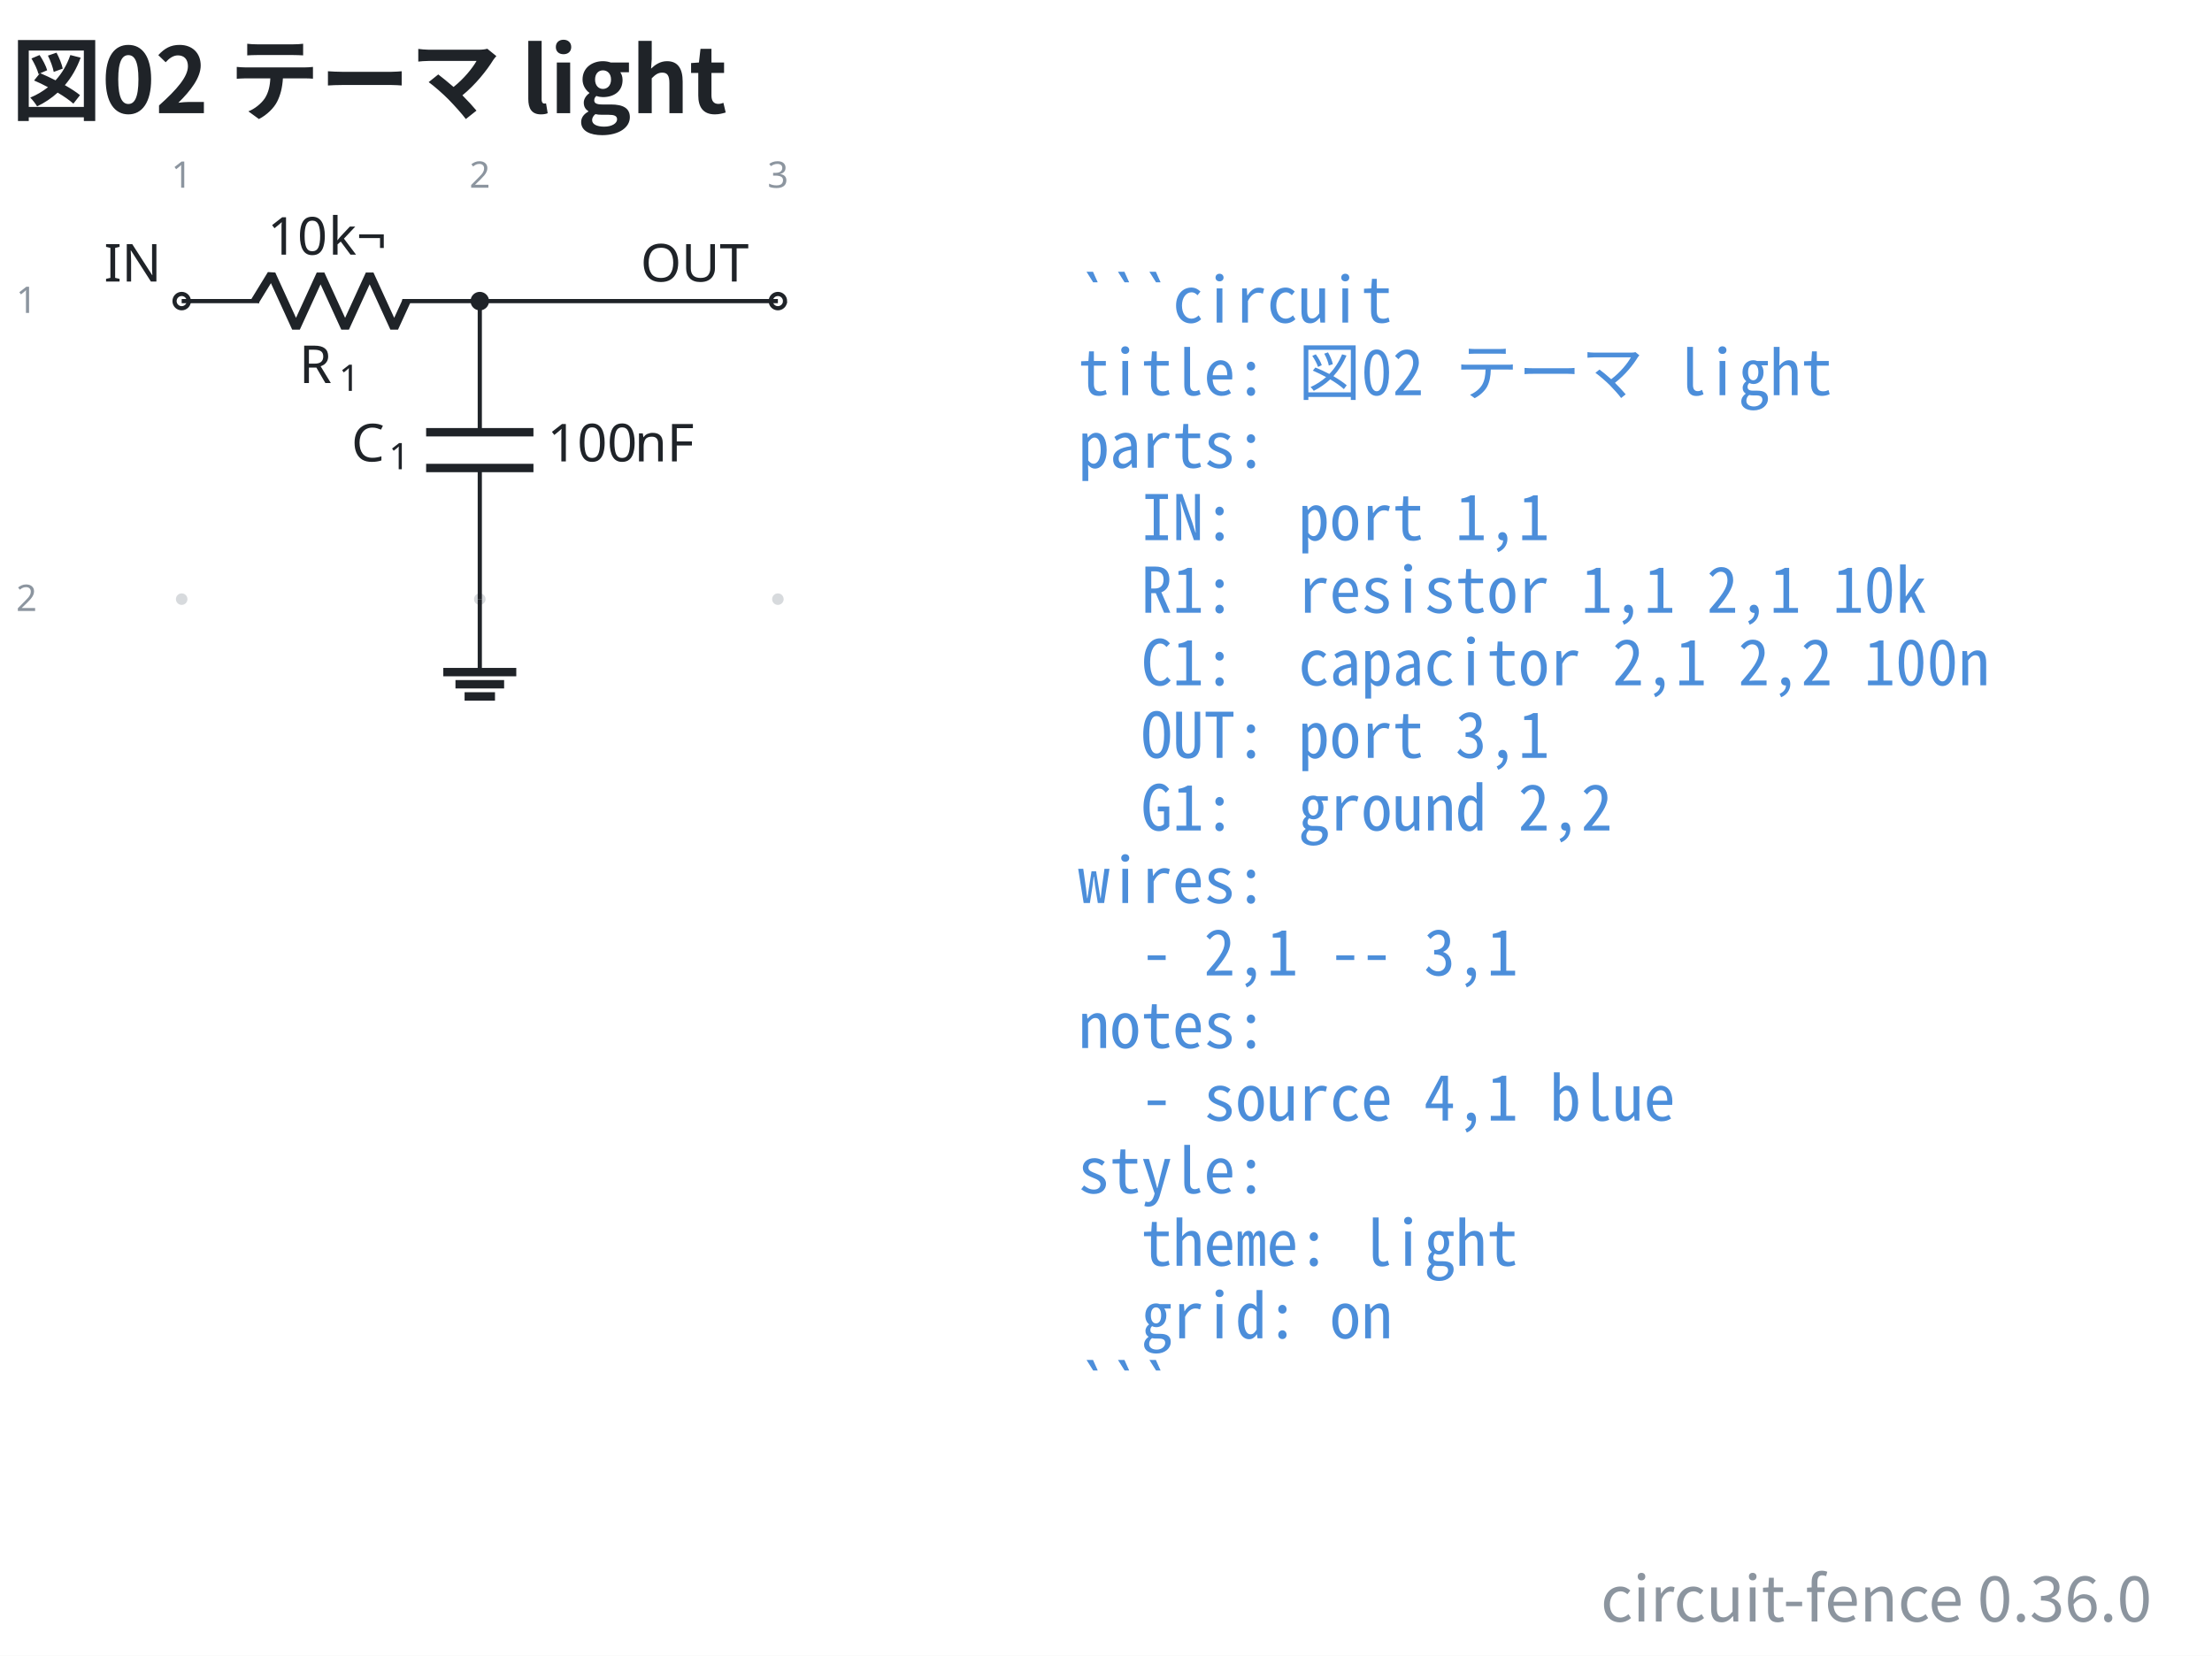
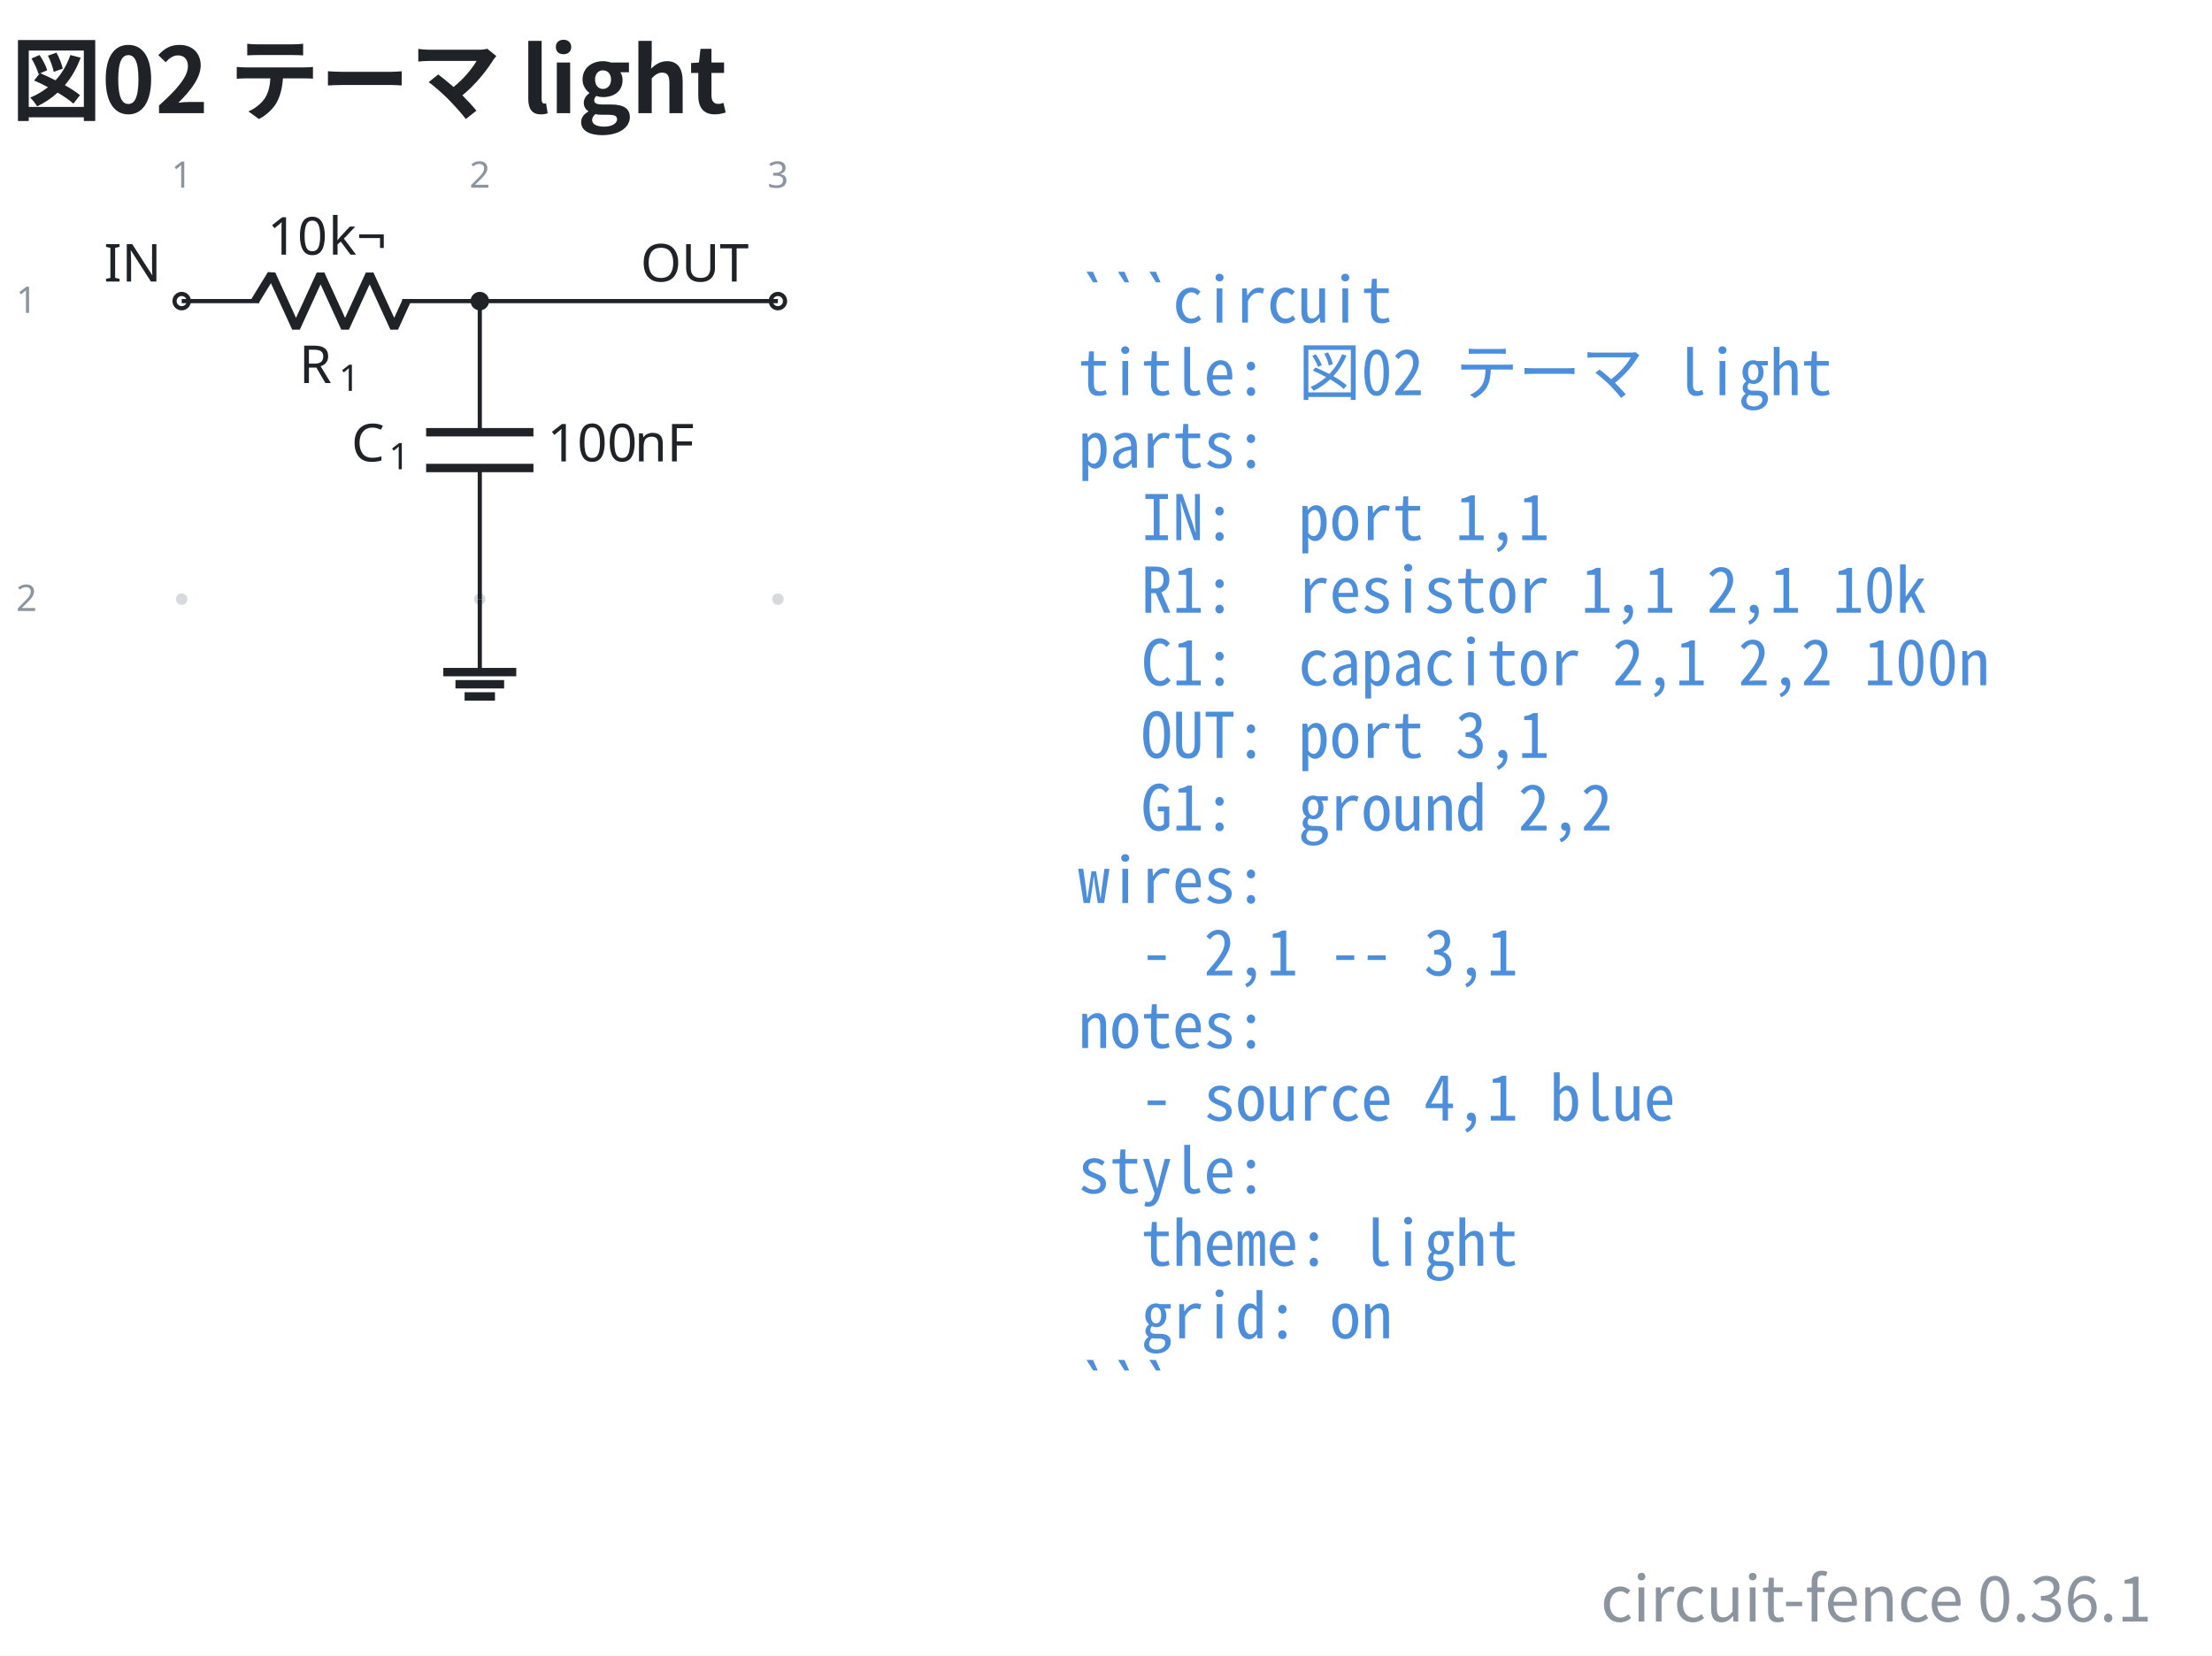
- <svg xmlns="http://www.w3.org/2000/svg" data-figure-paper="#ffffff" data-circuit-fence="0.36.0" fill="#1f2328" width="563.001" height="421.518" viewBox="-72 -72 422.251 316.138">
+ <svg xmlns="http://www.w3.org/2000/svg" data-figure-paper="#ffffff" data-circuit-fence="0.36.1" fill="#1f2328" width="563.001" height="421.518" viewBox="-72 -72 422.251 316.138">
  <rect x="-72" y="-72" width="422.251" height="316.138" fill="#ffffff" />
  <g stroke="#1f2328" stroke-miterlimit="10" stroke-width=".8">
    <path fill="#8c959f" fill-opacity=".35" stroke="none" stroke-opacity=".35" d="M-36.218-14.511a1.1 1.1 0 1 0-2.2 0 1.1 1.1 0 0 0 2.2 0M-36.218 42.394a1.1 1.1 0 1 0-2.2 0 1.1 1.1 0 0 0 2.2 0M20.688-14.511a1.1 1.1 0 1 0-2.2 0 1.1 1.1 0 0 0 2.2 0M20.688 42.394a1.1 1.1 0 1 0-2.2 0 1.1 1.1 0 0 0 2.2 0M77.593-14.511a1.1 1.1 0 1 0-2.2 0 1.1 1.1 0 0 0 2.2 0M77.593 42.394a1.1 1.1 0 1 0-2.2 0 1.1 1.1 0 0 0 2.2 0m-1.1 0" />
    <g fill="#8c959f" stroke="#8c959f">
      <text x="-37.318" y="-14.511" fill="#8c959f" stroke="none" font-family="cmr7" font-size="7" transform="translate(-1.993 -21.645)">1</text>
    </g>
    <g fill="#8c959f" stroke="#8c959f">
      <text x="-37.318" y="-14.511" fill="#8c959f" stroke="none" font-family="cmr7" font-size="7" transform="translate(54.912 -21.645)">2</text>
    </g>
    <g fill="#8c959f" stroke="#8c959f">
      <text x="-37.318" y="-14.511" fill="#8c959f" stroke="none" font-family="cmr7" font-size="7" transform="translate(111.818 -21.645)">3</text>
    </g>
    <g fill="#8c959f" stroke="#8c959f">
      <text x="-37.318" y="-14.511" fill="#8c959f" stroke="none" font-family="cmr7" font-size="7" transform="translate(-31.62 2.256)">1</text>
    </g>
    <g fill="#8c959f" stroke="#8c959f">
      <text x="-37.318" y="-14.511" fill="#8c959f" stroke="none" font-family="cmr7" font-size="7" transform="translate(-31.62 59.161)">2</text>
    </g>
    <g fill="#ffffff">
      <path d="M-35.952-14.511a1.365 1.365 0 1 0-2.731 0 1.365 1.365 0 0 0 2.73 0Zm-1.366 0" />
    </g>
    <text x="-37.318" y="-14.511" stroke="none" font-family="cmr10" font-size="10" transform="translate(-14.844 -3.733)">IN</text>
    <path fill="none" d="M-37.318-14.511h.4m-.4 0h14.796m27.314 0h14.796m-.4 0h.4" />
    <g stroke-linejoin="bevel" stroke-width="1.6">
      <path fill="none" d="m-23.322-14.511 3.143-5.122 4.685 10.243 4.686-10.243L-6.122-9.39l4.686-10.243L3.249-9.39l2.343-5.121" />
    </g>
    <g stroke="none">
      <text x="-37.318" y="-14.511" font-family="cmmi10" font-size="10" transform="translate(22.413 15.648)">R</text>
      <text x="-29.725" y="-13.011" font-family="cmr7" font-size="7" transform="translate(22.413 15.648)">1</text>
    </g>
    <g stroke="none" font-family="cmr10" font-size="10">
      <text x="-37.318" y="-14.511" transform="translate(16.37 -8.863)">10</text>
      <text x="-25.651" y="-14.511" transform="translate(16.37 -8.863)">k¬</text>
    </g>
    <path fill="none" d="M19.588-14.511v.4m0-.4v25.038m0 6.829v25.038m0-.4v.4" />
    <g stroke-width="1.6">
      <path fill="none" d="M29.83 10.527H9.346m20.486 6.829H9.345" />
    </g>
    <g stroke="none">
      <text x="-37.318" y="-14.511" font-family="cmmi10" font-size="10" transform="translate(32.39 30.606)">C</text>
      <text x="-30.171" y="-13.011" font-family="cmr7" font-size="7" transform="translate(32.39 30.606)">1</text>
    </g>
    <g stroke="none" font-family="cmr10" font-size="10">
      <text x="-37.318" y="-14.511" transform="translate(69.787 30.606)">100</text>
      <text x="-20.651" y="-14.511" transform="translate(69.787 30.606)">nF</text>
    </g>
    <g fill="#ffffff">
      <path d="M77.859-14.511a1.365 1.365 0 1 0-2.731 0 1.365 1.365 0 0 0 2.73 0Zm-1.366 0" />
    </g>
    <text x="-37.318" y="-14.511" stroke="none" font-family="cmr10" font-size="10" transform="translate(87.578 -3.733)">OUT</text>
    <path fill="none" d="M19.588 42.394v13.93" />
    <path fill="none" stroke-width="1.6" d="M12.622 56.325h13.931m-11.609 2.321h9.287m-7.545 2.322h5.804" />
    <path fill="none" d="M19.588-14.511h56.905" />
    <path d="M20.953-14.511a1.365 1.365 0 1 0-2.73 0 1.365 1.365 0 0 0 2.73 0Zm-1.365 0" />
    <g>
      <text x="-37.318" y="-14.511" fill="#4c8eda" stroke="none" font-family="'Noto Sans Mono CJK JP',ui-monospace,'SFMono-Regular',Consolas,'Liberation Mono',monospace" font-size="12" transform="translate(171.116 4.1)" xml:space="preserve">```circuit</text>
    </g>
    <g>
      <text x="-37.318" y="-14.511" fill="#4c8eda" stroke="none" font-family="'Noto Sans Mono CJK JP',ui-monospace,'SFMono-Regular',Consolas,'Liberation Mono',monospace" font-size="12" transform="translate(171.116 17.956)" xml:space="preserve">title: 図02 テーマ light</text>
    </g>
    <g>
      <text x="-37.318" y="-14.511" fill="#4c8eda" stroke="none" font-family="'Noto Sans Mono CJK JP',ui-monospace,'SFMono-Regular',Consolas,'Liberation Mono',monospace" font-size="12" transform="translate(171.116 31.813)" xml:space="preserve">parts:</text>
    </g>
    <g>
      <text x="-37.318" y="-14.511" fill="#4c8eda" stroke="none" font-family="'Noto Sans Mono CJK JP',ui-monospace,'SFMono-Regular',Consolas,'Liberation Mono',monospace" font-size="12" transform="translate(171.116 45.641)" xml:space="preserve">  IN:  port 1,1</text>
    </g>
    <g>
      <text x="-37.318" y="-14.511" fill="#4c8eda" stroke="none" font-family="'Noto Sans Mono CJK JP',ui-monospace,'SFMono-Regular',Consolas,'Liberation Mono',monospace" font-size="12" transform="translate(171.116 59.498)" xml:space="preserve">  R1:  resistor 1,1 2,1 10k</text>
    </g>
    <g>
      <text x="-37.318" y="-14.511" fill="#4c8eda" stroke="none" font-family="'Noto Sans Mono CJK JP',ui-monospace,'SFMono-Regular',Consolas,'Liberation Mono',monospace" font-size="12" transform="translate(171.116 73.354)" xml:space="preserve">  C1:  capacitor 2,1 2,2 100n</text>
    </g>
    <g>
      <text x="-37.318" y="-14.511" fill="#4c8eda" stroke="none" font-family="'Noto Sans Mono CJK JP',ui-monospace,'SFMono-Regular',Consolas,'Liberation Mono',monospace" font-size="12" transform="translate(171.116 87.21)" xml:space="preserve">  OUT: port 3,1</text>
    </g>
    <g>
      <text x="-37.318" y="-14.511" fill="#4c8eda" stroke="none" font-family="'Noto Sans Mono CJK JP',ui-monospace,'SFMono-Regular',Consolas,'Liberation Mono',monospace" font-size="12" transform="translate(171.116 101.067)" xml:space="preserve">  G1:  ground 2,2</text>
    </g>
    <g>
      <text x="-37.318" y="-14.511" fill="#4c8eda" stroke="none" font-family="'Noto Sans Mono CJK JP',ui-monospace,'SFMono-Regular',Consolas,'Liberation Mono',monospace" font-size="12" transform="translate(171.116 114.924)" xml:space="preserve">wires:</text>
    </g>
    <g>
      <text x="-37.318" y="-14.511" fill="#4c8eda" stroke="none" font-family="'Noto Sans Mono CJK JP',ui-monospace,'SFMono-Regular',Consolas,'Liberation Mono',monospace" font-size="12" transform="translate(171.116 128.751)" xml:space="preserve">  - 2,1 -- 3,1</text>
    </g>
    <g>
      <text x="-37.318" y="-14.511" fill="#4c8eda" stroke="none" font-family="'Noto Sans Mono CJK JP',ui-monospace,'SFMono-Regular',Consolas,'Liberation Mono',monospace" font-size="12" transform="translate(171.116 142.608)" xml:space="preserve">notes:</text>
    </g>
    <g>
      <text x="-37.318" y="-14.511" fill="#4c8eda" stroke="none" font-family="'Noto Sans Mono CJK JP',ui-monospace,'SFMono-Regular',Consolas,'Liberation Mono',monospace" font-size="12" transform="translate(171.116 156.464)" xml:space="preserve">  - source 4,1 blue</text>
    </g>
    <g>
      <text x="-37.318" y="-14.511" fill="#4c8eda" stroke="none" font-family="'Noto Sans Mono CJK JP',ui-monospace,'SFMono-Regular',Consolas,'Liberation Mono',monospace" font-size="12" transform="translate(171.116 170.32)" xml:space="preserve">style:</text>
    </g>
    <g>
      <text x="-37.318" y="-14.511" fill="#4c8eda" stroke="none" font-family="'Noto Sans Mono CJK JP',ui-monospace,'SFMono-Regular',Consolas,'Liberation Mono',monospace" font-size="12" transform="translate(171.116 184.177)" xml:space="preserve">  theme: light</text>
    </g>
    <g>
      <text x="-37.318" y="-14.511" fill="#4c8eda" stroke="none" font-family="'Noto Sans Mono CJK JP',ui-monospace,'SFMono-Regular',Consolas,'Liberation Mono',monospace" font-size="12" transform="translate(171.116 198.034)" xml:space="preserve">  grid: on</text>
    </g>
    <g>
      <text x="-37.318" y="-14.511" fill="#4c8eda" stroke="none" font-family="'Noto Sans Mono CJK JP',ui-monospace,'SFMono-Regular',Consolas,'Liberation Mono',monospace" font-size="12" transform="translate(171.116 211.862)" xml:space="preserve">```</text>
    </g>
    <g>
      <text x="-37.318" y="-14.511" fill="#1f2328" stroke="none" font-family="'Noto Sans CJK JP','Noto Sans JP','Hiragino Sans','Yu Gothic',sans-serif" font-size="17.28" transform="translate(-32.552 -35.889)" font-weight="bold">図02 テーマ light</text>
    </g>
    <g>
-       <text x="-37.318" y="-14.511" fill="#8c959f" stroke="none" font-family="'Noto Sans CJK JP','Noto Sans JP','Hiragino Sans','Yu Gothic',sans-serif" font-size="12" transform="translate(376.09 252.107)" text-anchor="end">circuit-fence 0.36.0</text>
+       <text x="-37.318" y="-14.511" fill="#8c959f" stroke="none" font-family="'Noto Sans CJK JP','Noto Sans JP','Hiragino Sans','Yu Gothic',sans-serif" font-size="12" transform="translate(376.09 252.107)" text-anchor="end">circuit-fence 0.36.1</text>
    </g>
  </g>
</svg>
